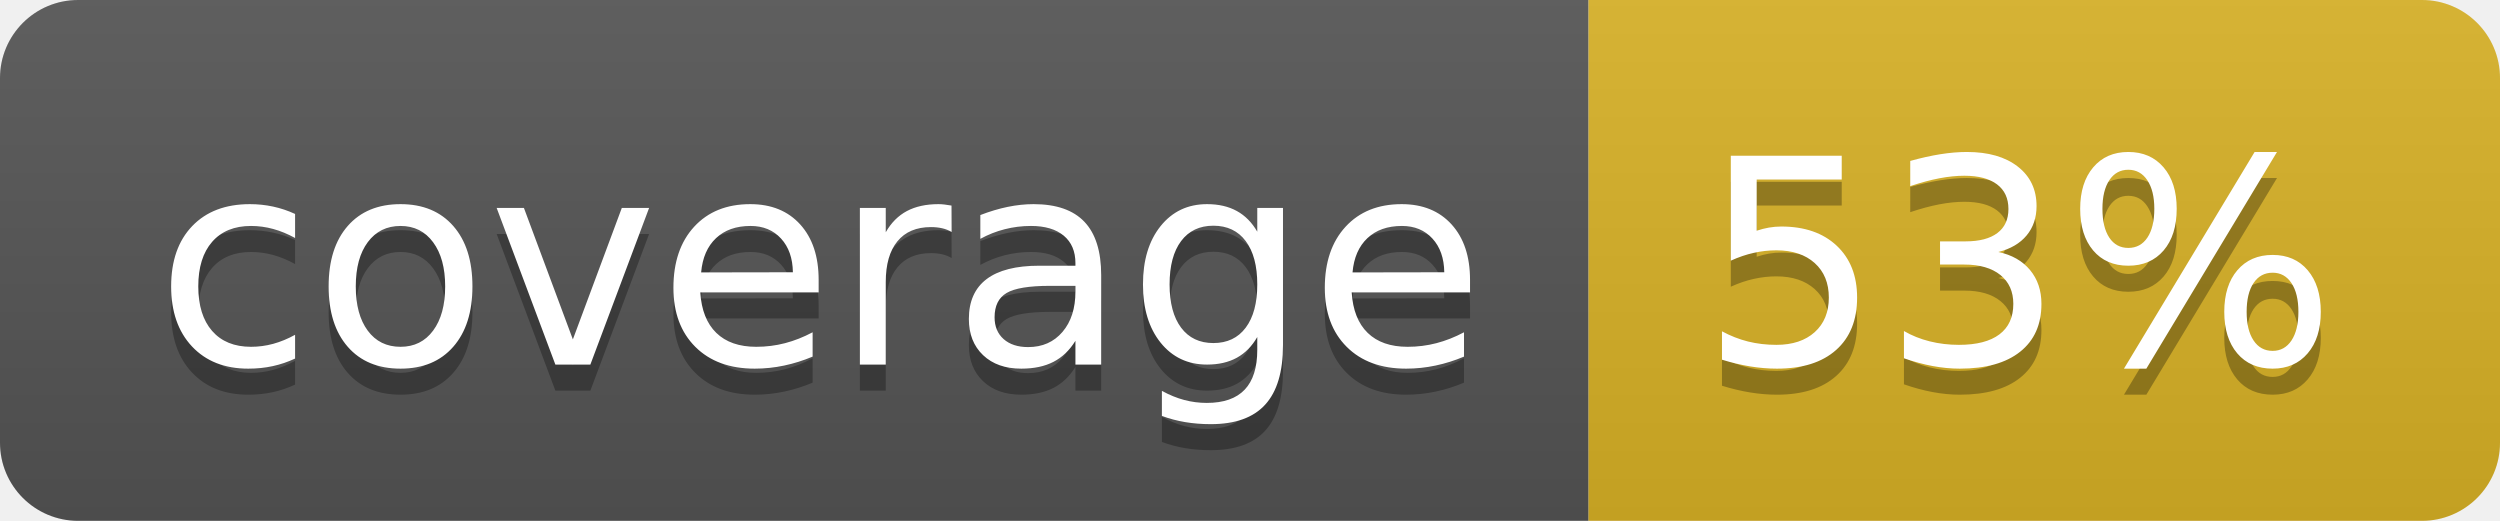
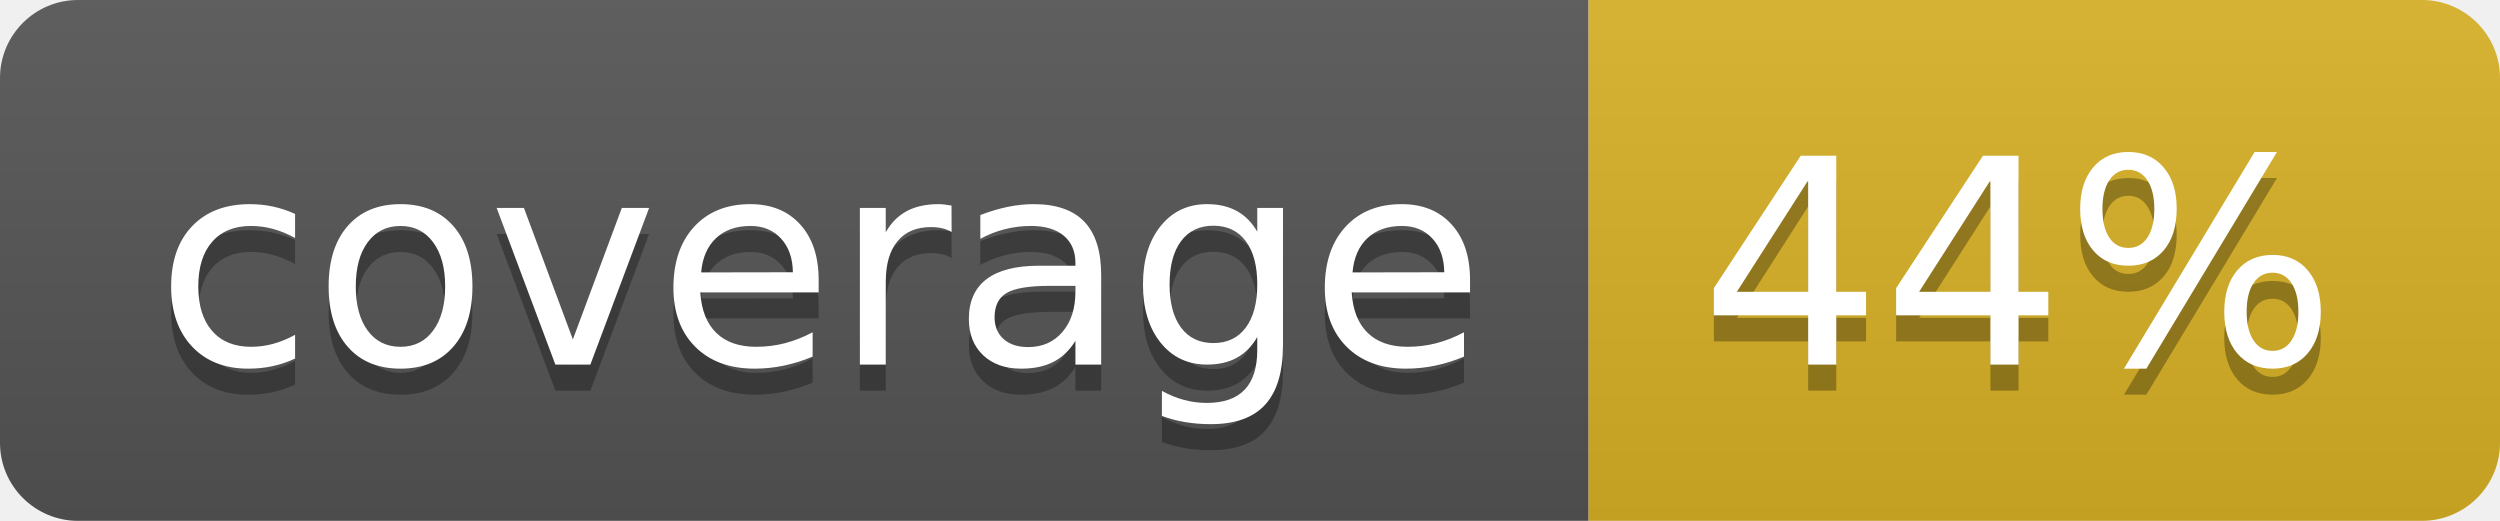
<svg xmlns="http://www.w3.org/2000/svg" width="96" height="20">
  <linearGradient id="b" x2="0" y2="100%">
    <stop offset="0" stop-color="#bbb" stop-opacity=".1" />
    <stop offset="1" stop-opacity=".1" />
  </linearGradient>
  <clipPath id="a">
    <rect width="96" height="20" rx="3" fill="#fff" />
  </clipPath>
  <g clip-path="url(#a)">
    <path fill="#555" d="M0 0h61v20H0z" />
    <path fill="#D9B226" d="M61 0h35v20H61z" />
    <path fill="url(#b)" d="M0 0h96v20H0z" />
  </g>
  <g fill="#fff" text-anchor="middle" font-family="DejaVu Sans,Verdana,Geneva,sans-serif" font-size="110">
    <text x="315" y="150" fill="#010101" fill-opacity=".3" transform="scale(.1)" textLength="510">coverage</text>
    <text x="315" y="140" transform="scale(.1)" textLength="510">coverage</text>
-     <text x="775" y="150" fill="#010101" fill-opacity=".3" transform="scale(.1)" textLength="250">53%</text>
-     <text x="775" y="140" transform="scale(.1)" textLength="250">53%</text>
+     <text x="775" y="150" fill="#010101" fill-opacity=".3" transform="scale(.1)" textLength="250">44%</text>
+     <text x="775" y="140" transform="scale(.1)" textLength="250">44%</text>
  </g>
</svg>
